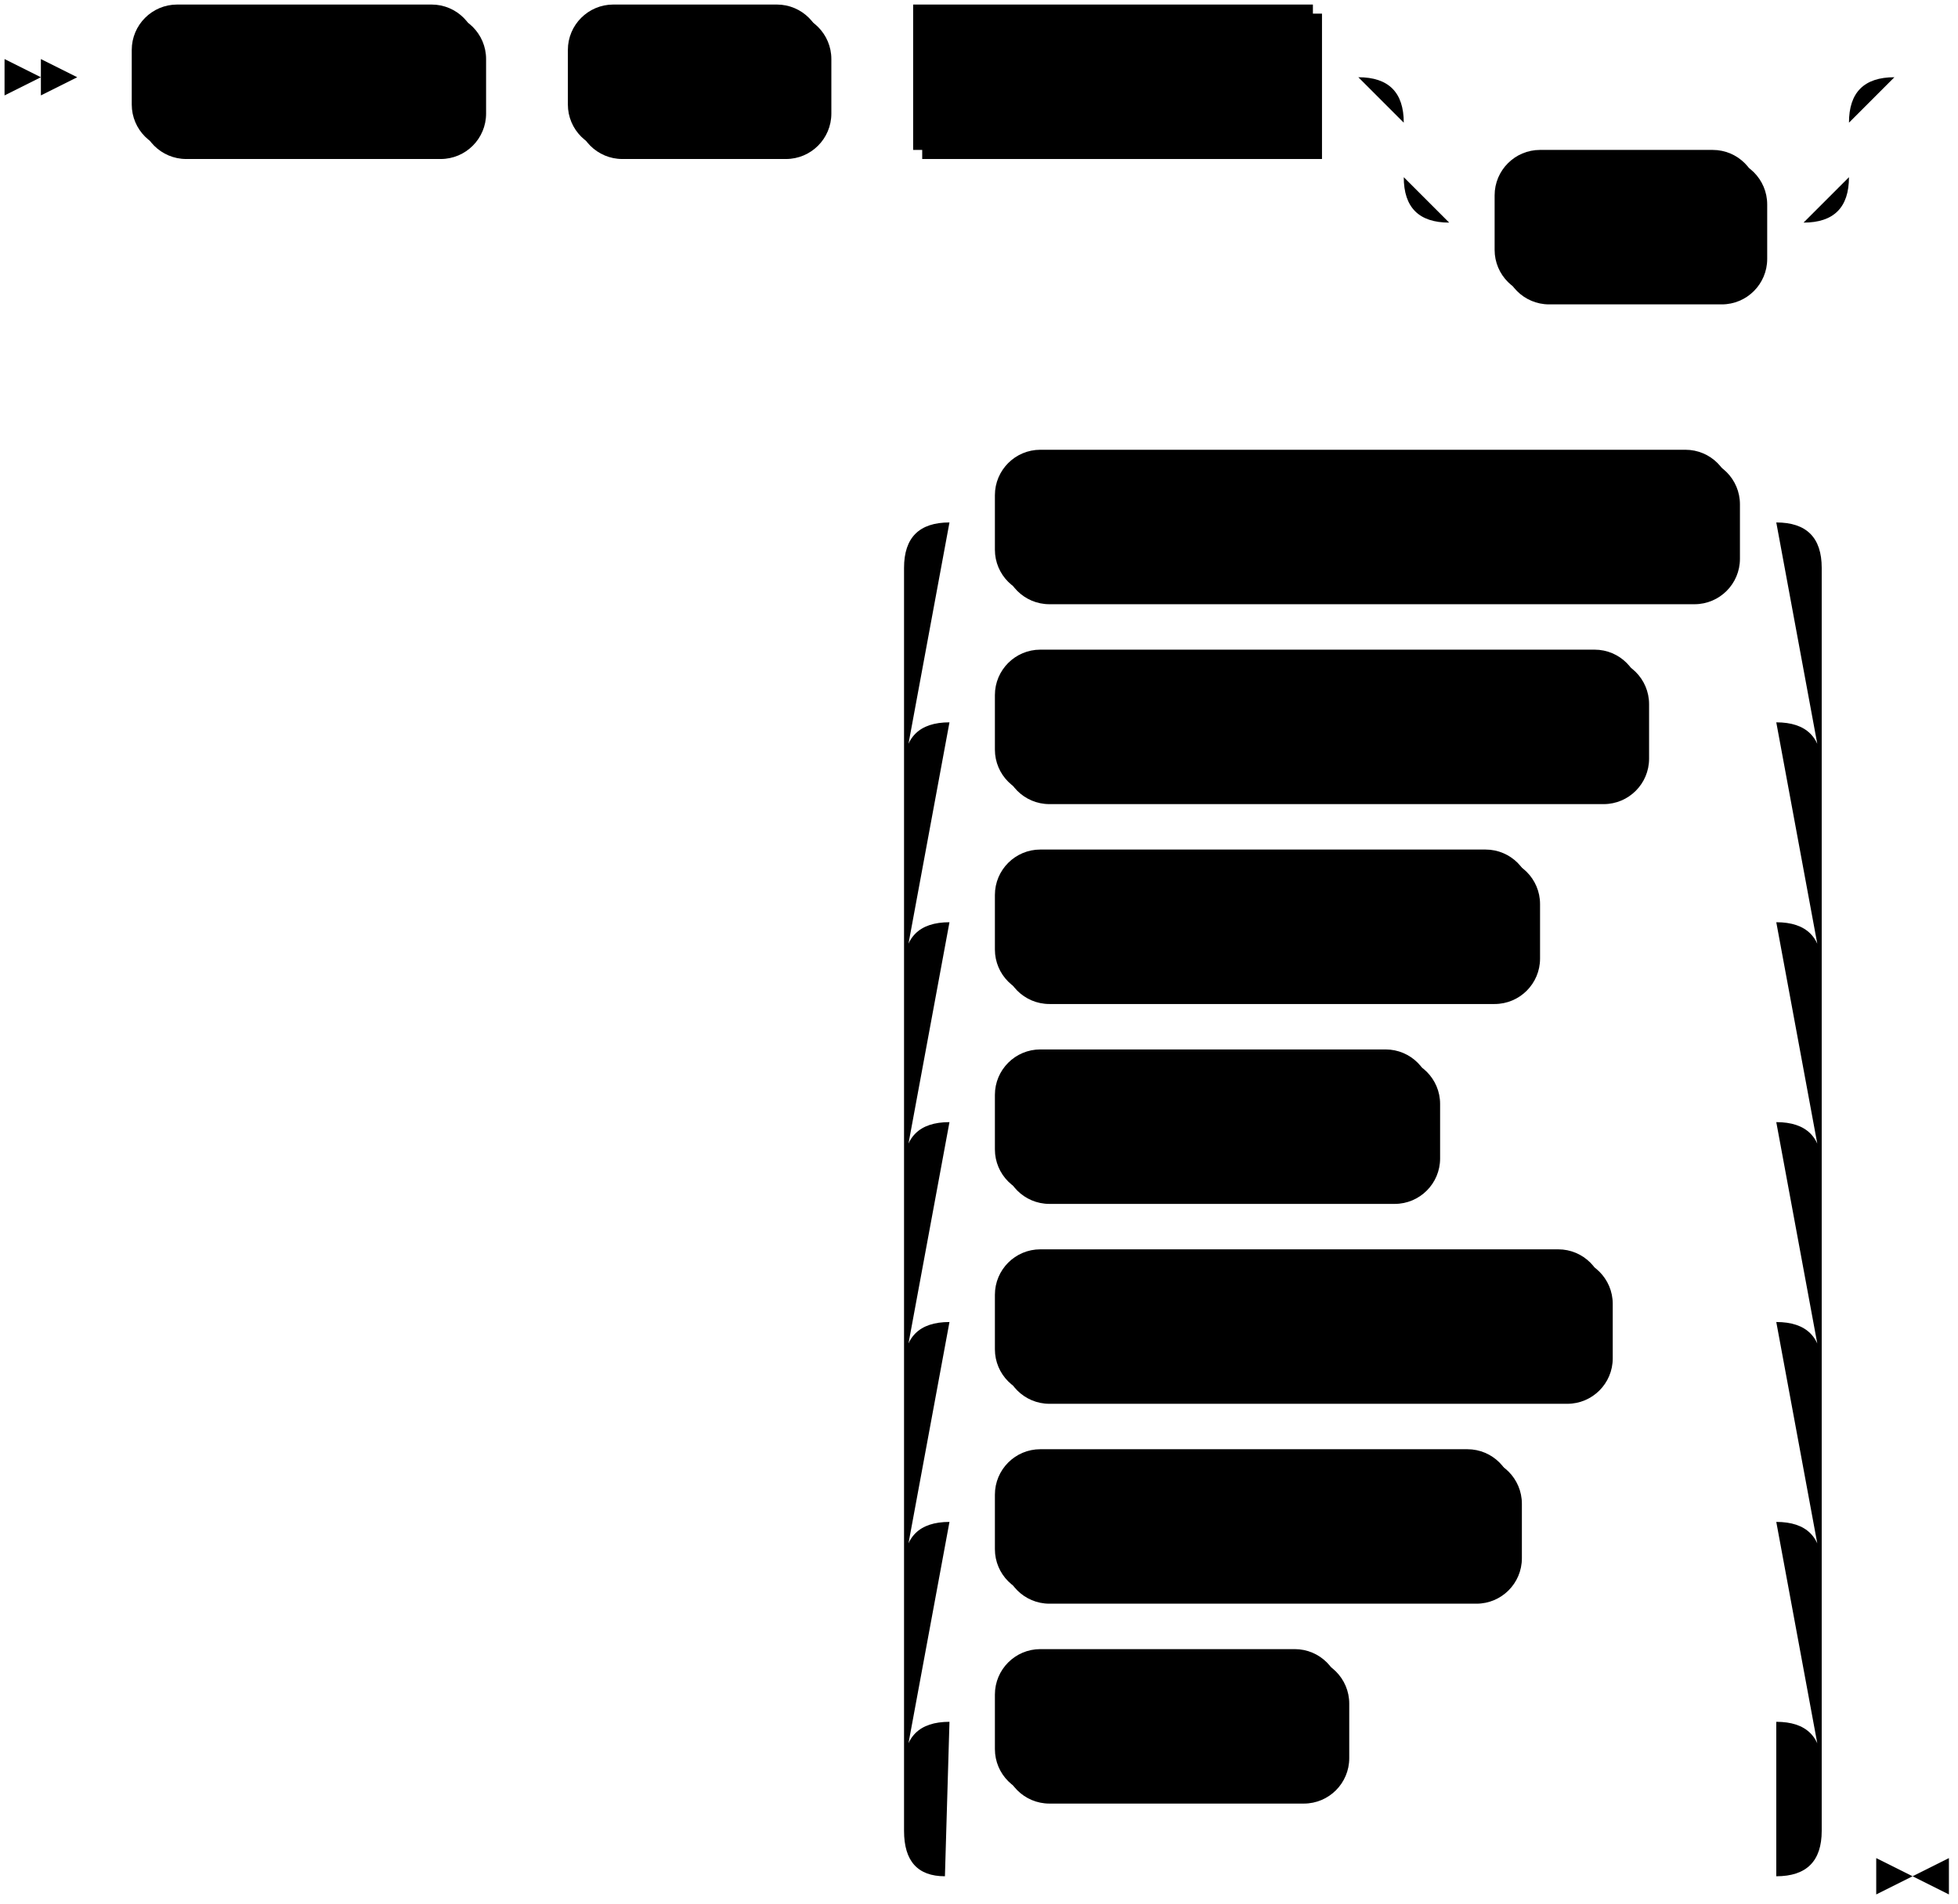
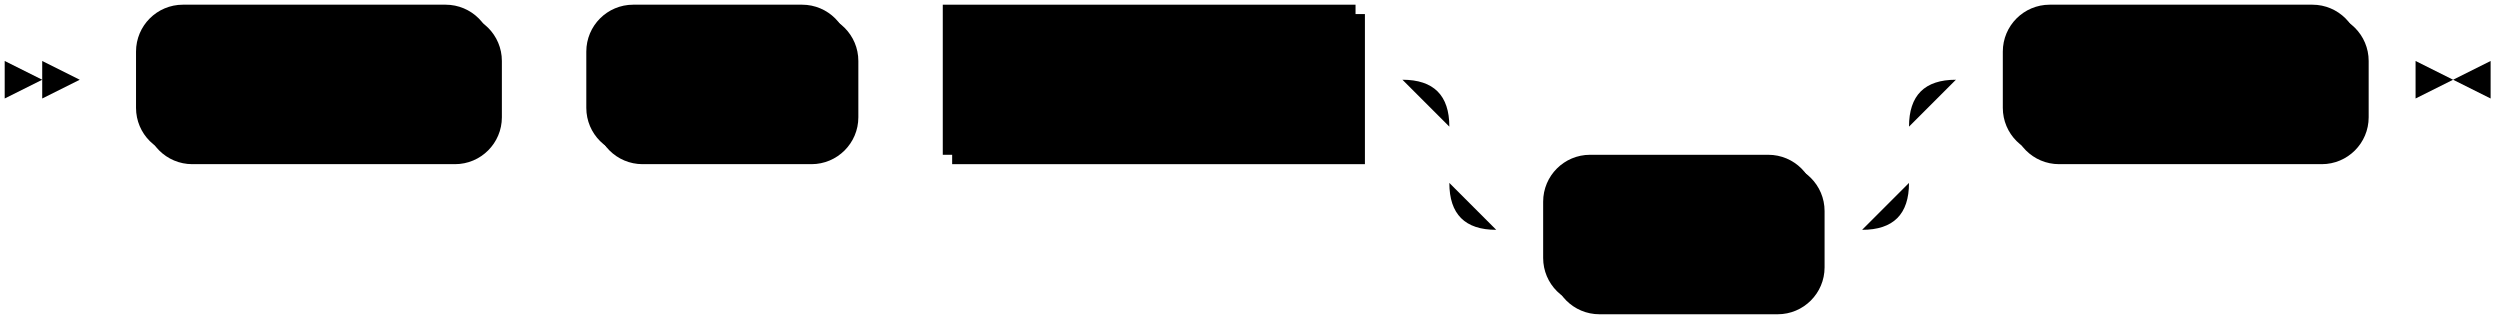
- <svg xmlns="http://www.w3.org/2000/svg" width="431" height="419">
+ <svg xmlns="http://www.w3.org/2000/svg" width="533" height="69">
  <polygon points="9 17 1 13 1 21" />
  <polygon points="17 17 9 13 9 21" />
  <rect x="31" y="3" width="76" height="32" rx="10" />
  <rect x="29" y="1" width="76" height="32" class="terminal" rx="10" />
  <text class="terminal" x="39" y="21">CREATE</text>
  <rect x="127" y="3" width="56" height="32" rx="10" />
  <rect x="125" y="1" width="56" height="32" class="terminal" rx="10" />
  <text class="terminal" x="135" y="21">ROLE</text>
  <rect x="203" y="3" width="88" height="32" />
  <rect x="201" y="1" width="88" height="32" class="nonterminal" />
  <text class="nonterminal" x="211" y="21">role_name</text>
  <rect x="331" y="35" width="58" height="32" rx="10" />
  <rect x="329" y="33" width="58" height="32" class="terminal" rx="10" />
  <text class="terminal" x="339" y="53">WITH</text>
-   <rect x="221" y="365" width="76" height="32" rx="10" />
-   <rect x="219" y="363" width="76" height="32" class="terminal" rx="10" />
-   <text class="terminal" x="229" y="383">INHERIT</text>
-   <rect x="221" y="321" width="114" height="32" rx="10" />
-   <rect x="219" y="319" width="114" height="32" class="terminal" rx="10" />
-   <text class="terminal" x="229" y="339">CREATEROLE</text>
-   <rect x="221" y="277" width="134" height="32" rx="10" />
-   <rect x="219" y="275" width="134" height="32" class="terminal" rx="10" />
-   <text class="terminal" x="229" y="295">NOCREATEROLE</text>
-   <rect x="221" y="233" width="96" height="32" rx="10" />
-   <rect x="219" y="231" width="96" height="32" class="terminal" rx="10" />
-   <text class="terminal" x="229" y="251">CREATEDB</text>
-   <rect x="221" y="189" width="118" height="32" rx="10" />
-   <rect x="219" y="187" width="118" height="32" class="terminal" rx="10" />
-   <text class="terminal" x="229" y="207">NOCREATEDB</text>
-   <rect x="221" y="145" width="142" height="32" rx="10" />
-   <rect x="219" y="143" width="142" height="32" class="terminal" rx="10" />
-   <text class="terminal" x="229" y="163">CREATECLUSTER</text>
-   <rect x="221" y="101" width="162" height="32" rx="10" />
-   <rect x="219" y="99" width="162" height="32" class="terminal" rx="10" />
-   <text class="terminal" x="229" y="119">NOCREATECLUSTER</text>
-   <path class="line" d="m17 17 h2 m0 0 h10 m76 0 h10 m0 0 h10 m56 0 h10 m0 0 h10 m88 0 h10 m20 0 h10 m0 0 h68 m-98 0 h20 m78 0 h20 m-118 0 q10 0 10 10 m98 0 q0 -10 10 -10 m-108 10 v12 m98 0 v-12 m-98 12 q0 10 10 10 m78 0 q10 0 10 -10 m-88 10 h10 m58 0 h10 m22 -32 l2 0 m2 0 l2 0 m2 0 l2 0 m-252 396 l2 0 m2 0 l2 0 m2 0 l2 0 m22 0 h10 m0 0 h172 m-202 0 l20 0 m-1 0 q-9 0 -9 -10 l0 -14 q0 -10 10 -10 m182 34 l20 0 m-20 0 q10 0 10 -10 l0 -14 q0 -10 -10 -10 m-182 0 h10 m76 0 h10 m0 0 h86 m-192 10 l0 -44 q0 -10 10 -10 m192 54 l0 -44 q0 -10 -10 -10 m-182 0 h10 m114 0 h10 m0 0 h48 m-192 10 l0 -44 q0 -10 10 -10 m192 54 l0 -44 q0 -10 -10 -10 m-182 0 h10 m134 0 h10 m0 0 h28 m-192 10 l0 -44 q0 -10 10 -10 m192 54 l0 -44 q0 -10 -10 -10 m-182 0 h10 m96 0 h10 m0 0 h66 m-192 10 l0 -44 q0 -10 10 -10 m192 54 l0 -44 q0 -10 -10 -10 m-182 0 h10 m118 0 h10 m0 0 h44 m-192 10 l0 -44 q0 -10 10 -10 m192 54 l0 -44 q0 -10 -10 -10 m-182 0 h10 m142 0 h10 m0 0 h20 m-192 10 l0 -44 q0 -10 10 -10 m192 54 l0 -44 q0 -10 -10 -10 m-182 0 h10 m162 0 h10 m23 298 h-3" />
-   <polygon points="421 413 429 409 429 417" />
-   <polygon points="421 413 413 409 413 417" />
+   <rect x="429" y="3" width="76" height="32" rx="10" />
+   <rect x="427" y="1" width="76" height="32" class="terminal" rx="10" />
+   <text class="terminal" x="437" y="21">INHERIT</text>
+   <path class="line" d="m17 17 h2 m0 0 h10 m76 0 h10 m0 0 h10 m56 0 h10 m0 0 h10 m88 0 h10 m20 0 h10 m0 0 h68 m-98 0 h20 m78 0 h20 m-118 0 q10 0 10 10 m98 0 q0 -10 10 -10 m-108 10 v12 m98 0 v-12 m-98 12 q0 10 10 10 m78 0 q10 0 10 -10 m-88 10 h10 m58 0 h10 m20 -32 h10 m76 0 h10 m3 0 h-3" />
+   <polygon points="523 17 531 13 531 21" />
+   <polygon points="523 17 515 13 515 21" />
</svg>
